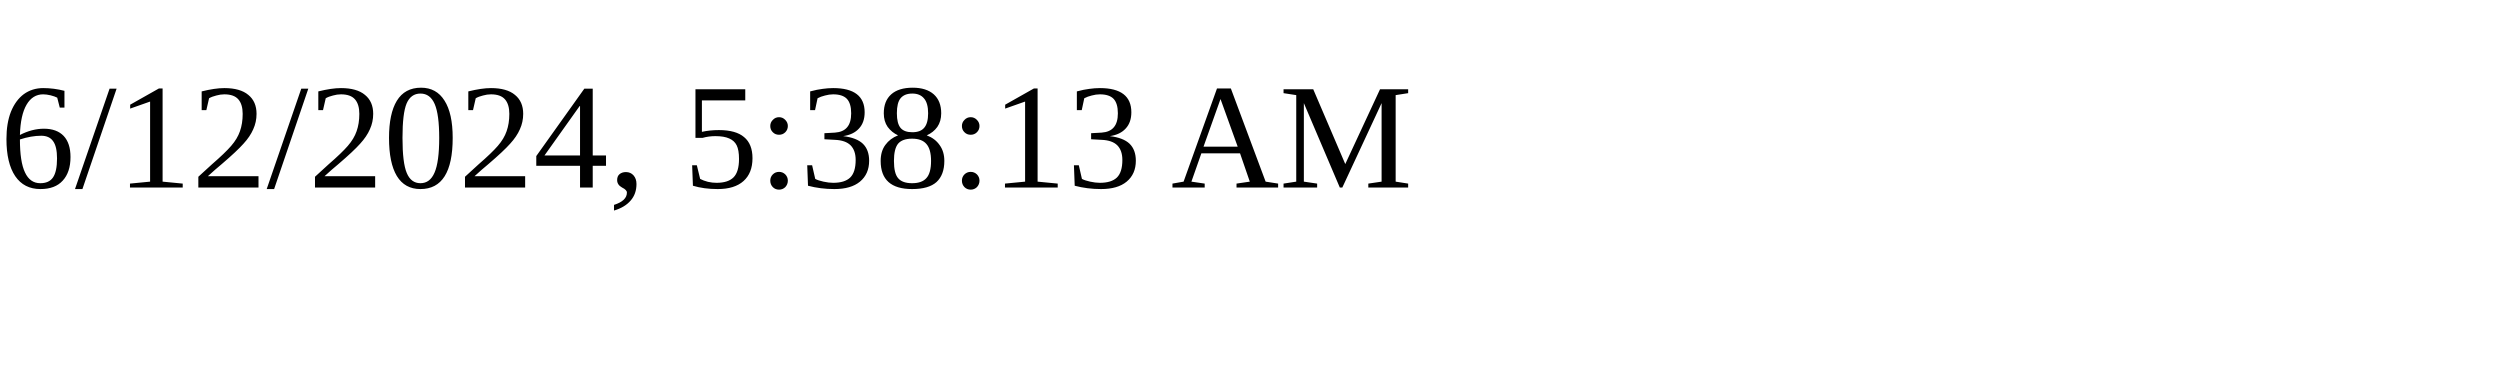
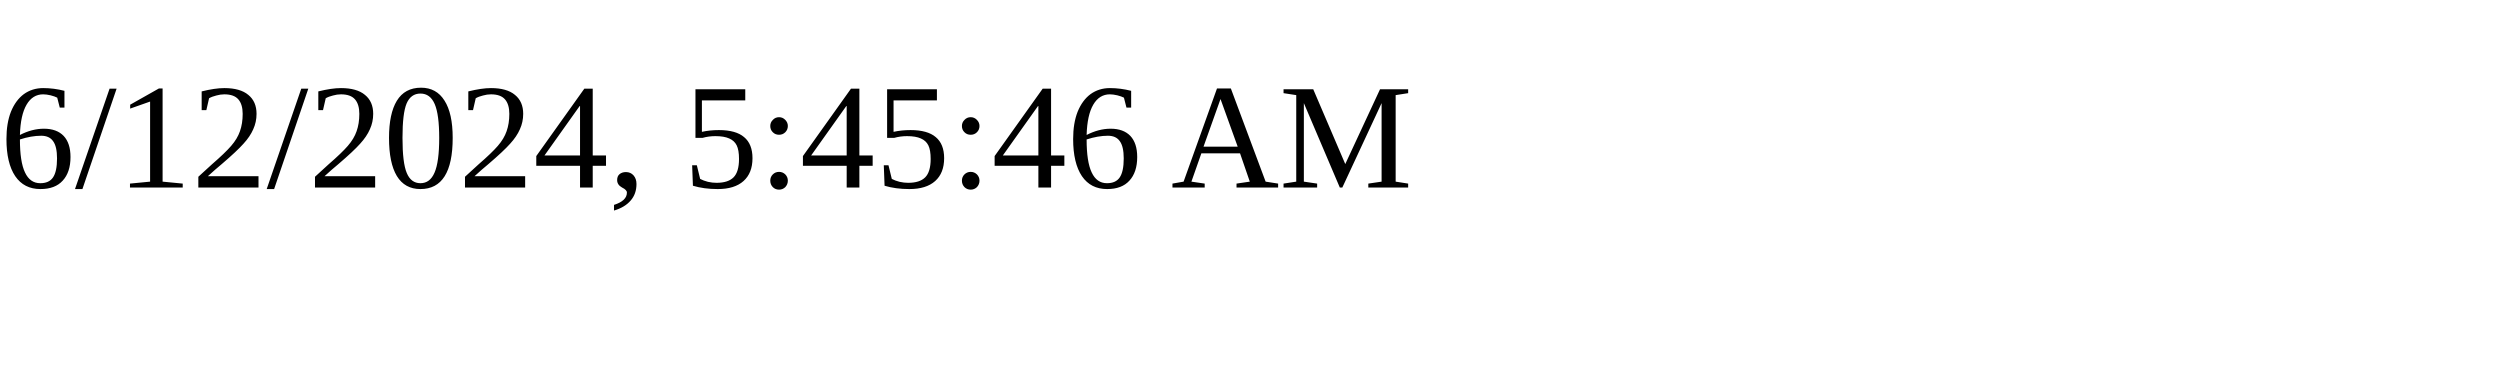
<svg xmlns="http://www.w3.org/2000/svg" height="30" width="200">
-   <text x="0" y="15">6/12/2024, 5:38:13 AM</text>
+   <text x="0" y="15">6/12/2024, 5:45:46 AM</text>
</svg>
